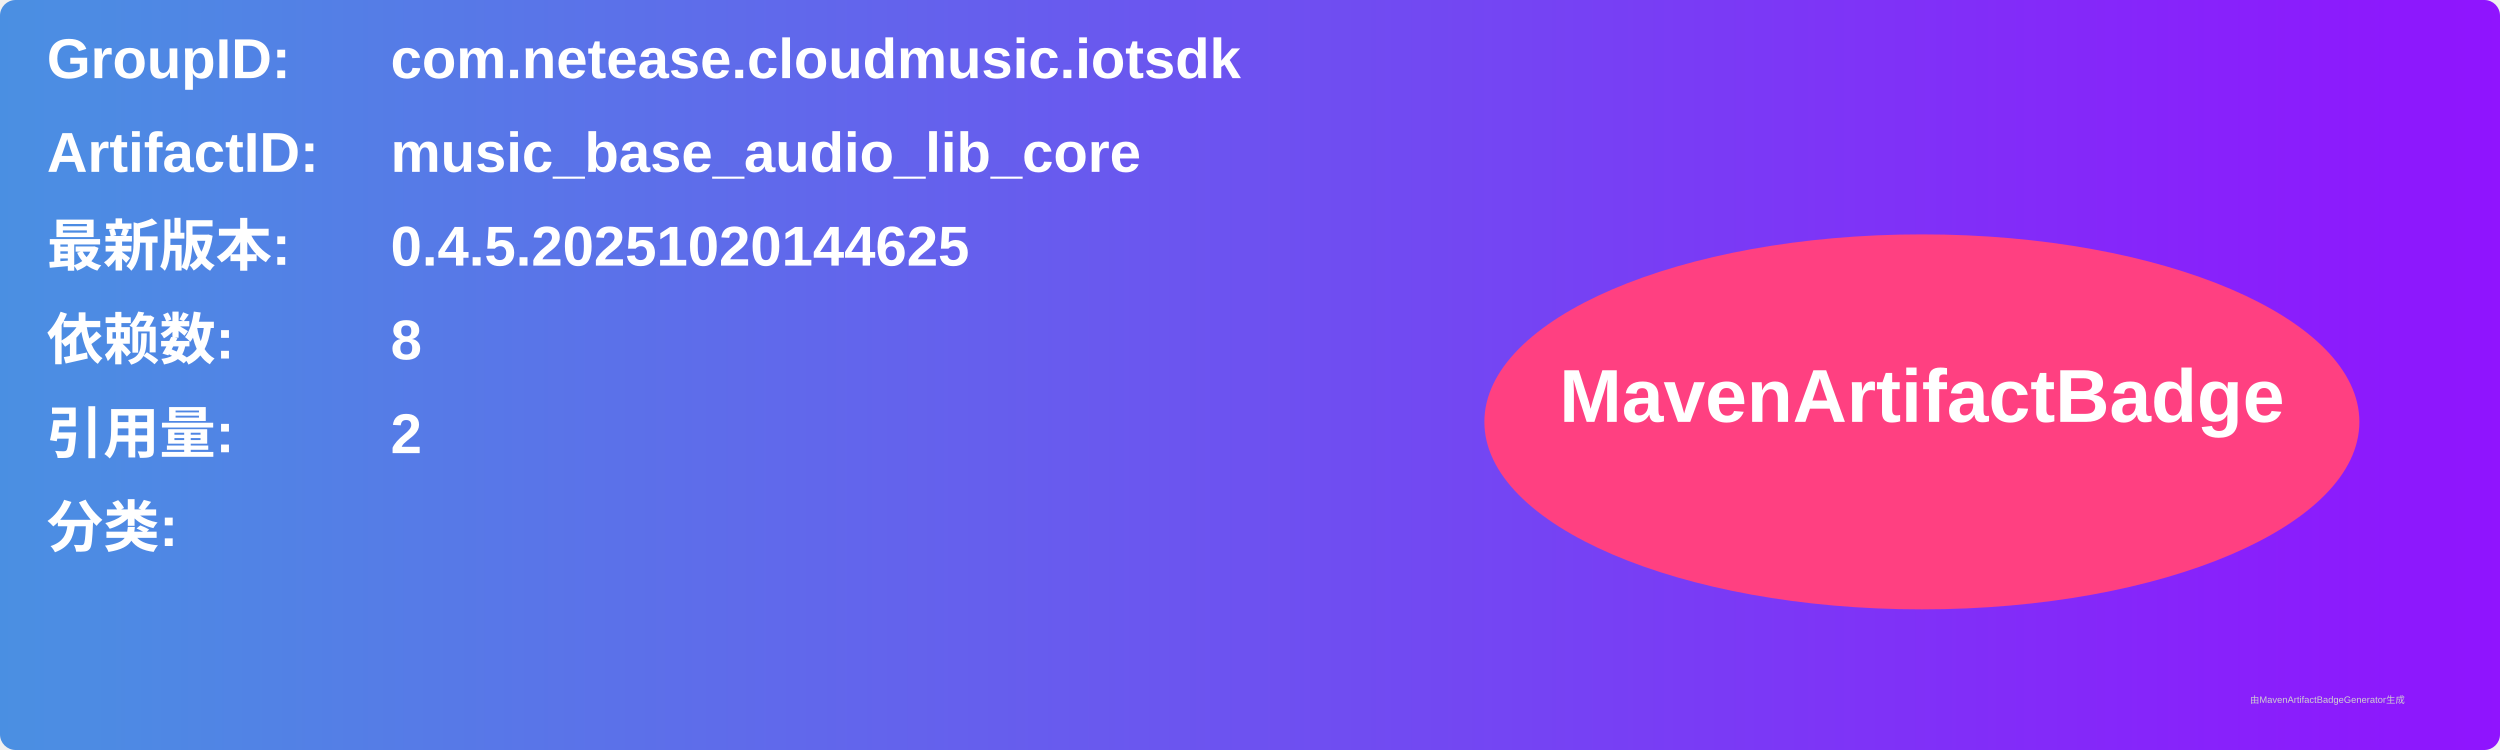
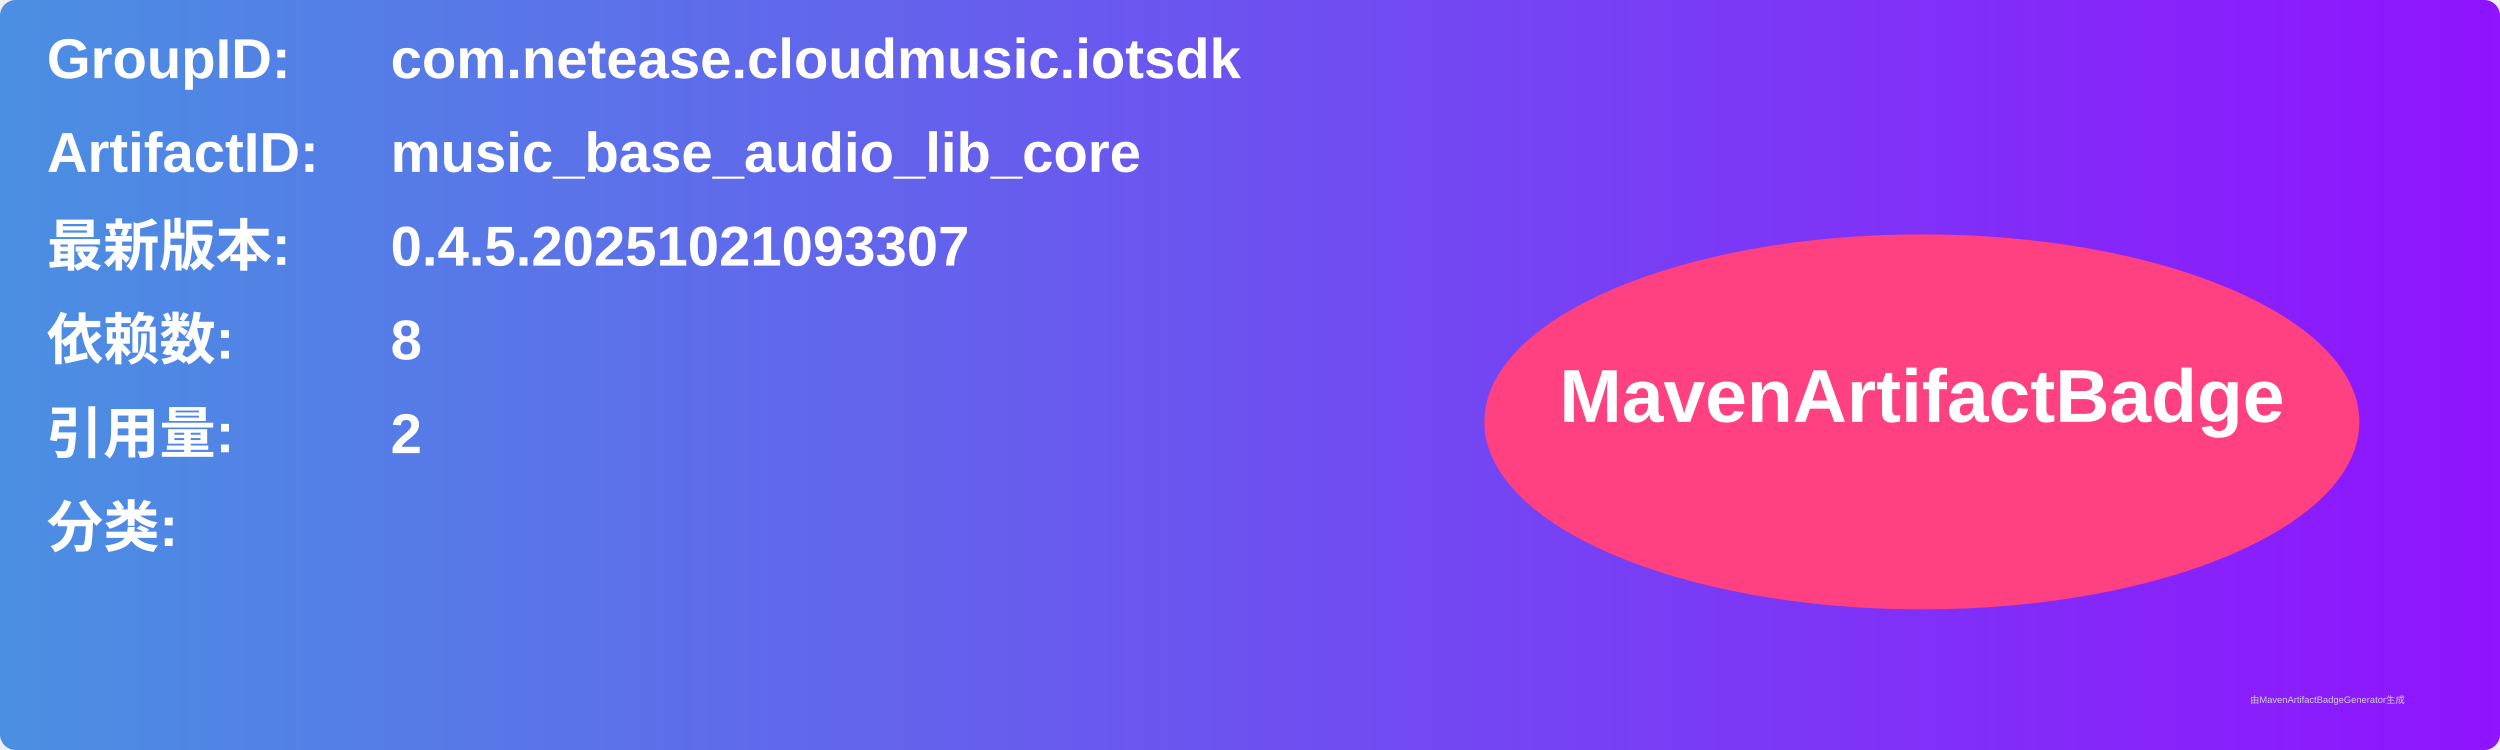
<svg xmlns="http://www.w3.org/2000/svg" width="800" height="240" viewBox="0 0 800 240">
  <linearGradient id="grad" x1="0%" y1="0%" x2="100%" y2="0%">
    <stop offset="0%" stop-color="#4a90e2" />
    <stop offset="100%" stop-color="#9013fe" />
  </linearGradient>
  <rect width="100%" height="100%" rx="5" ry="5" fill="url(#grad)" />
  <g transform="translate(15, 15)">
    <text x="0" y="10" font-family="Arial" font-size="18" fill="white" font-weight="bold" width="260">GroupID:</text>
    <text x="110" y="10" font-family="Arial" font-size="18" fill="white" font-weight="bold" width="460">com.netease.cloudmusic.iotsdk</text>
    <text x="0" y="40" font-family="Arial" font-size="18" fill="white" font-weight="bold" width="260">ArtifactID:</text>
    <text x="110" y="40" font-family="Arial" font-size="18" fill="white" font-weight="bold" width="460">music_base_audio_lib_core</text>
    <text x="0" y="70" font-family="Arial" font-size="18" fill="white" font-weight="bold">最新版本:</text>
    <text x="110" y="70" font-family="Arial" font-size="18" fill="white" font-weight="bold">
-       <tspan font-weight="bold">0.4.5.20251020144625</tspan>
+       <tspan font-weight="bold">0.4.5.20251021093307</tspan>
    </text>
    <text x="0" y="100" font-family="Arial" font-size="18" fill="white" font-weight="bold">依赖数: </text>
    <text x="110" y="100" font-family="Arial" font-size="18" fill="white">
      <tspan font-weight="bold">8</tspan>
    </text>
    <text x="0" y="130" font-family="Arial" font-size="18" fill="white" font-weight="bold">引用量: </text>
    <text x="110" y="130" font-family="Arial" font-size="18" fill="white">
      <tspan font-weight="bold">2</tspan>
    </text>
    <text x="0" y="160" font-family="Arial" font-size="18" fill="white" font-weight="bold">分类:</text>
    <text x="10" y="190" font-family="Arial" font-size="10" fill="white">
      <tspan font-weight="bold" />
    </text>
    <ellipse cx="600" cy="120" rx="140" ry="60" fill="#ff4081" />
    <text x="600" y="120" text-anchor="middle" font-family="Arial" font-size="24" fill="white" font-weight="bold">MavenArtifactBadge</text>
  </g>
  <text x="720" y="225" font-family="Arial" font-size="3" fill="#d0d0d0">由MavenArtifactBadgeGenerator生成</text>
</svg>
